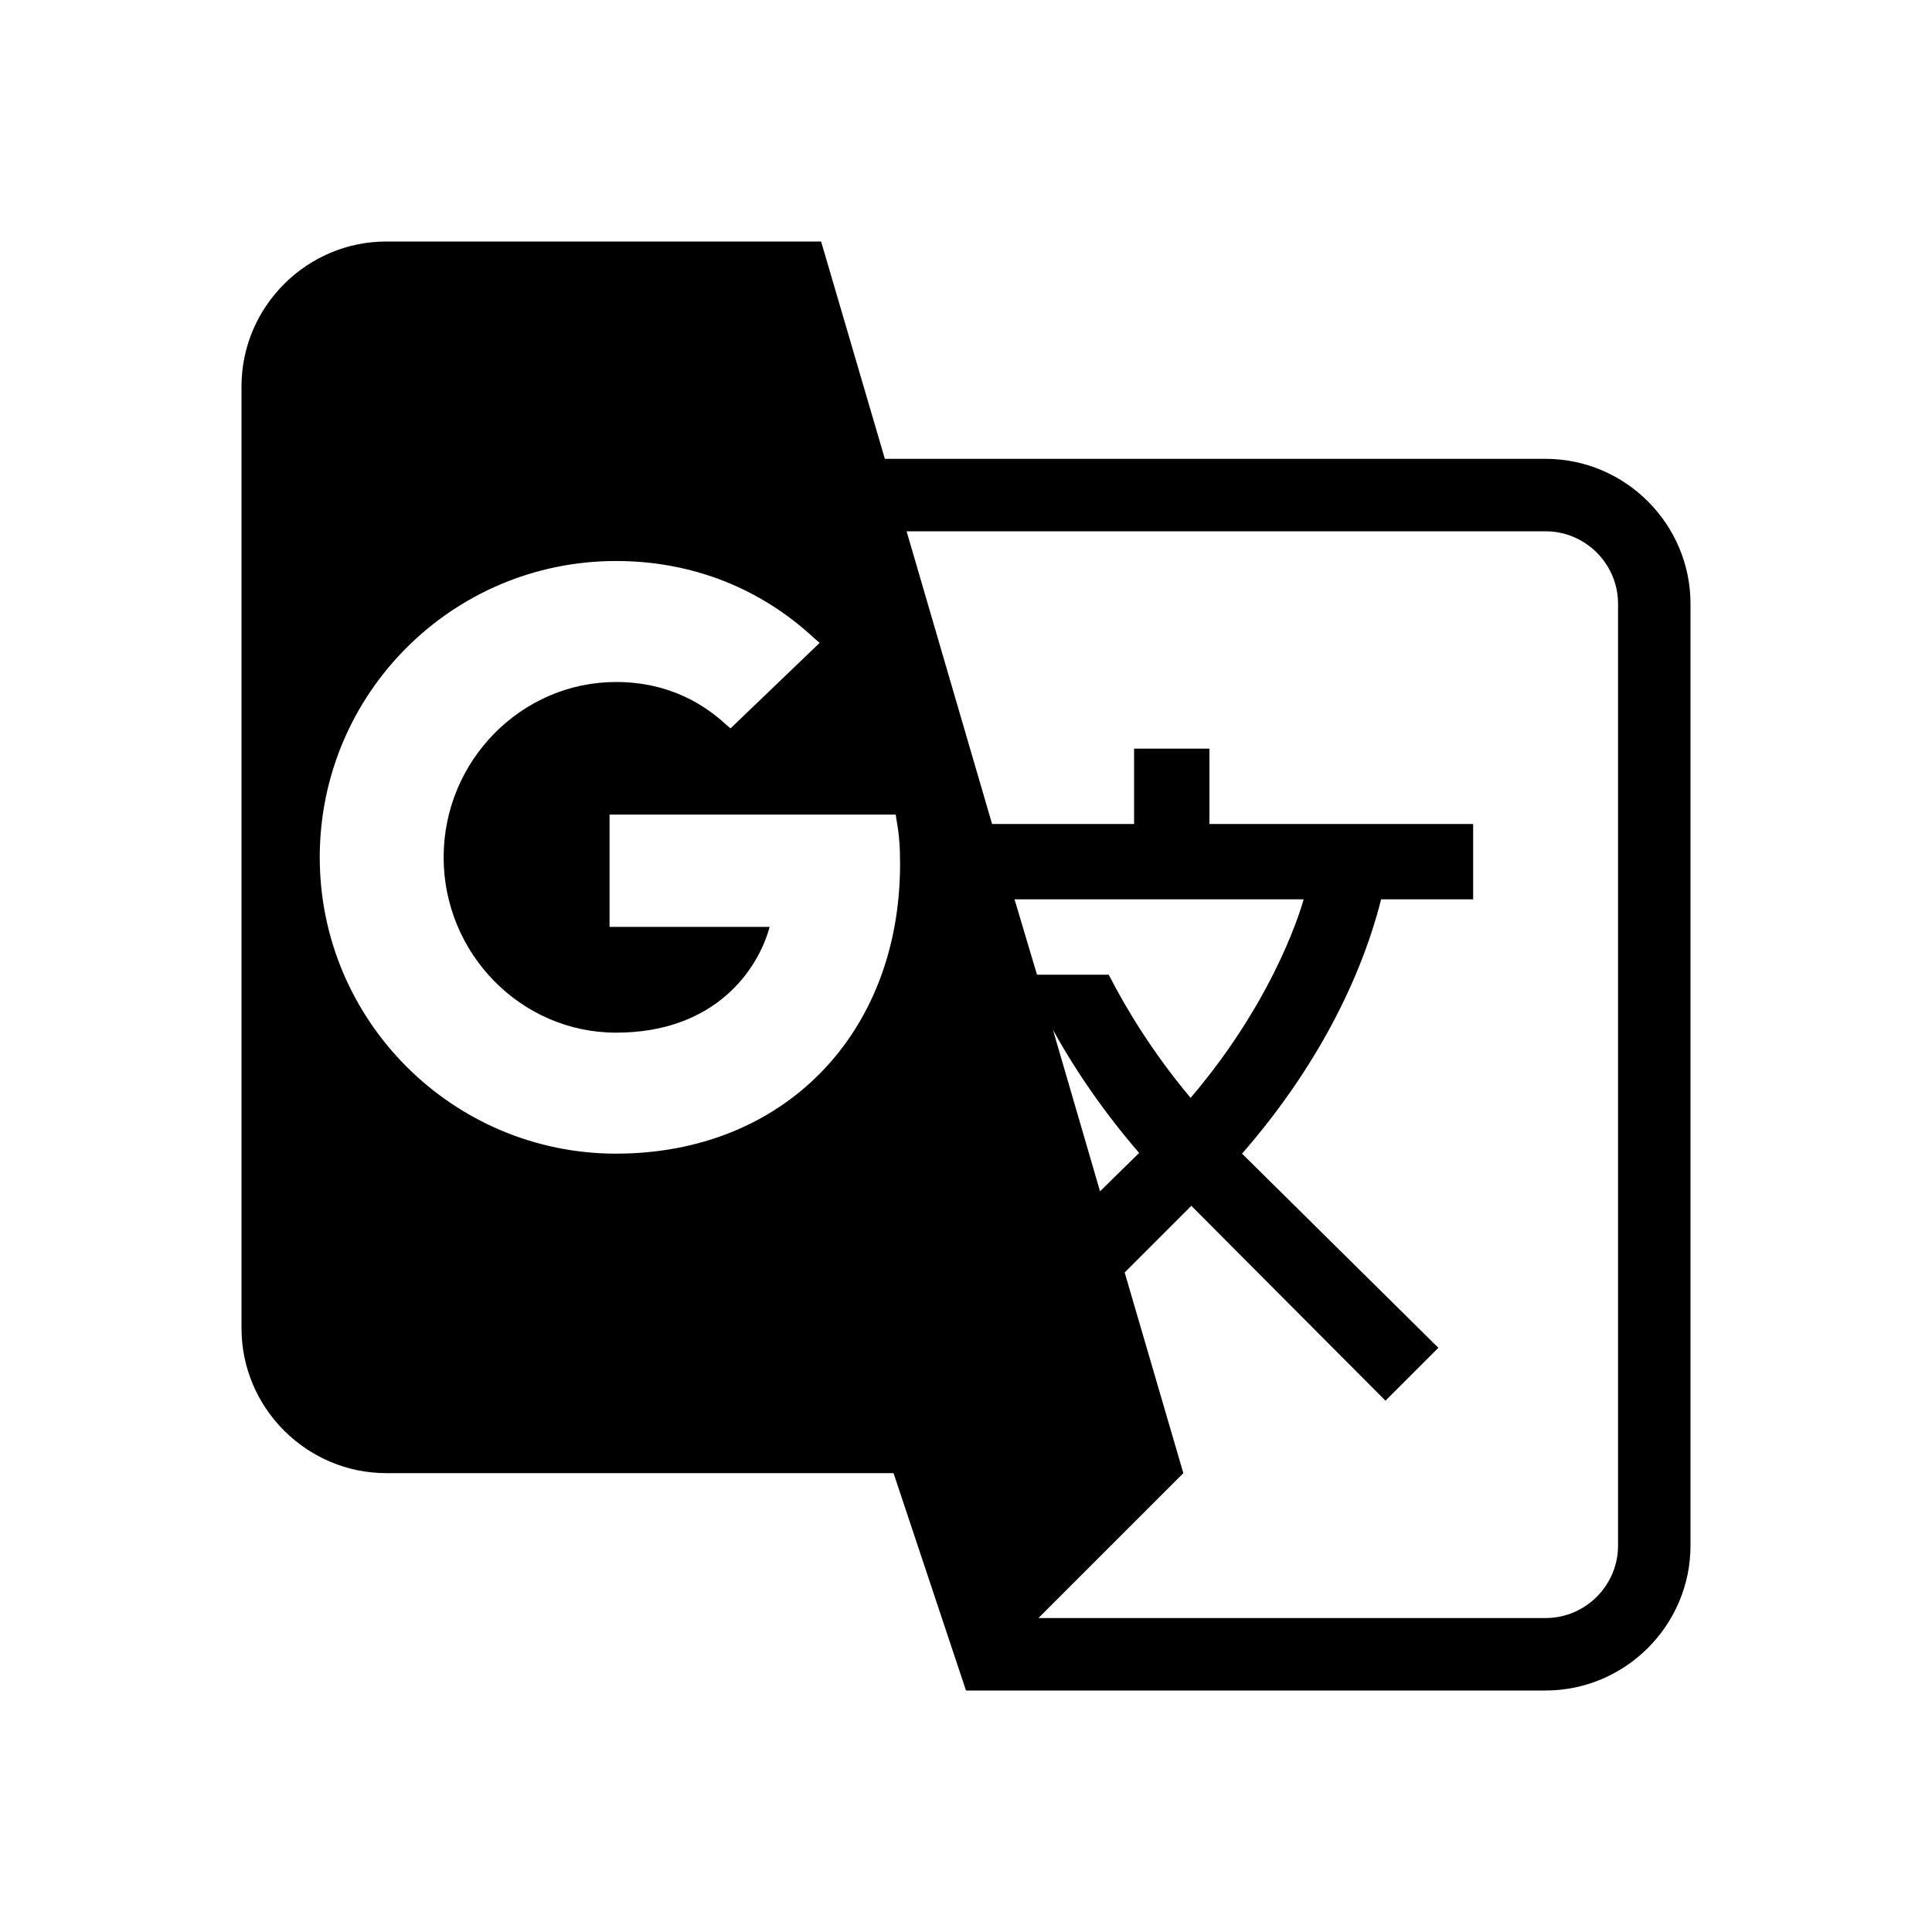
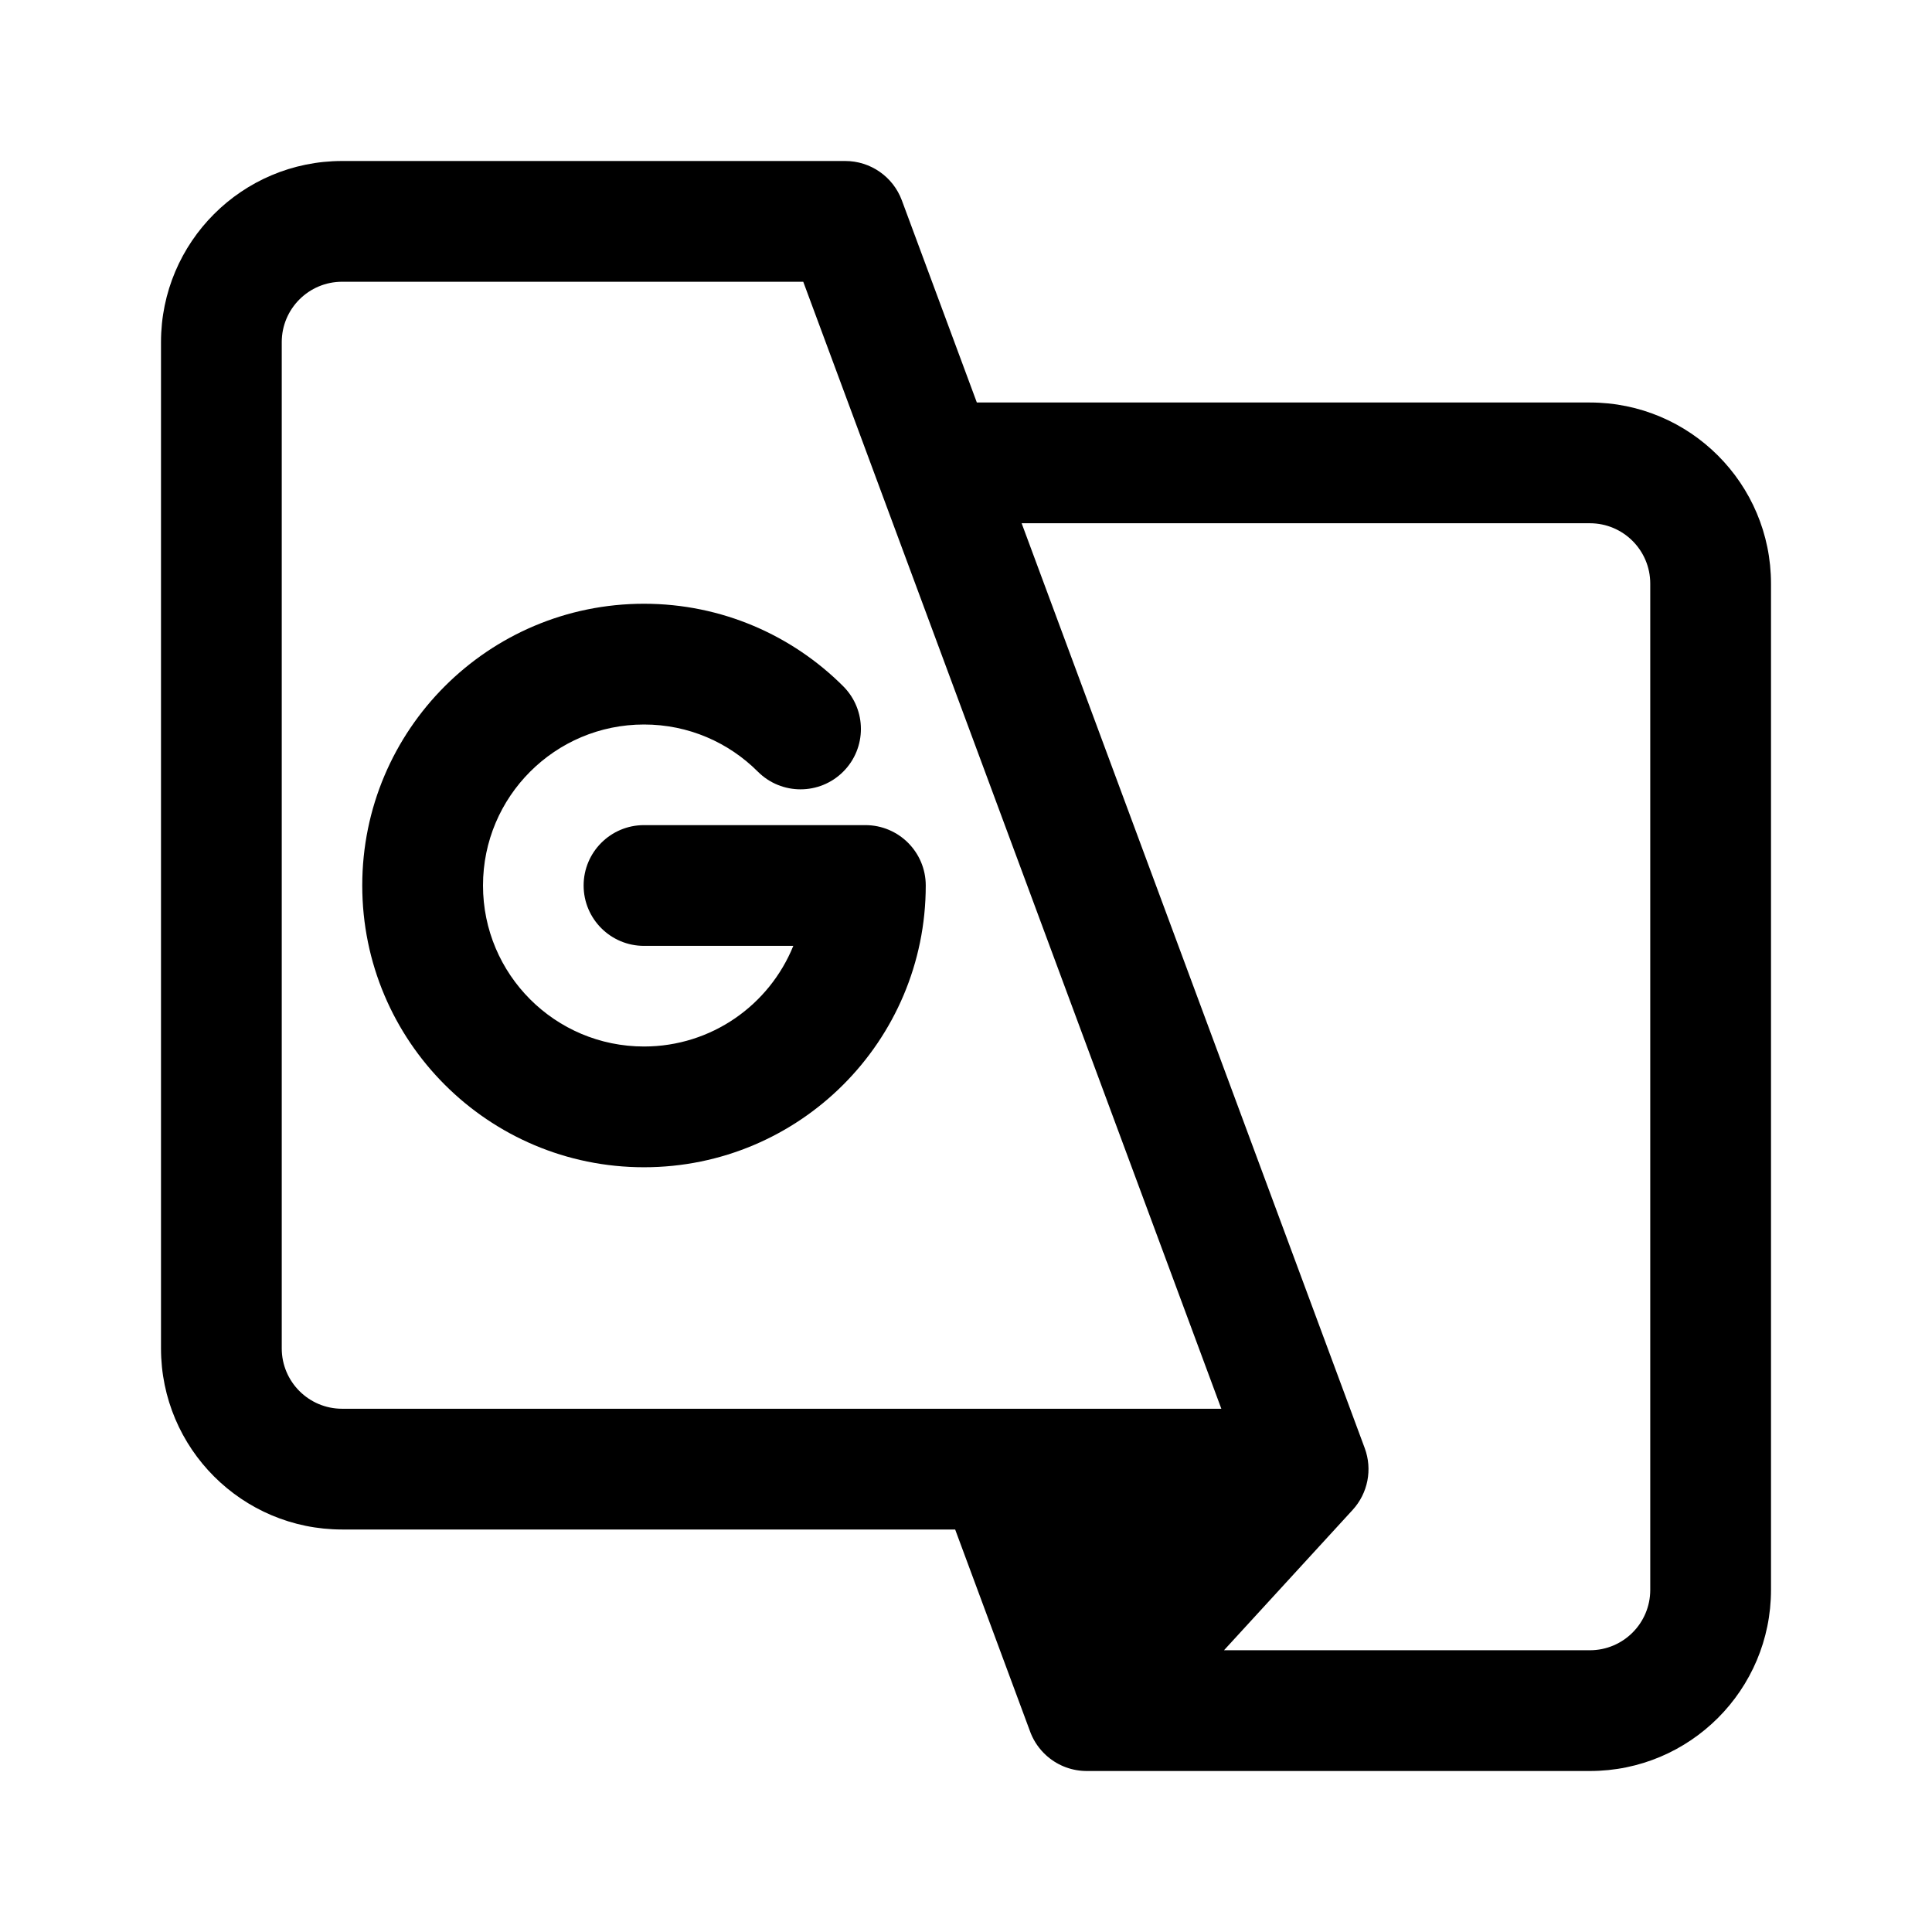
- <svg xmlns="http://www.w3.org/2000/svg" width="24" height="24" viewBox="0 0 24 24" fill="none" version="1.1" id="svg6">
-   <defs id="defs10" />
-   <path d="M 19.2,5.7 H 10.992 L 10.2,3 H 4.8 C 3.81,3 3,3.81 3,4.8 v 11.7 c 0,0.99 0.81,1.8 1.8,1.8 h 6.3 L 12,21 h 7.2 C 20.19,21 21,20.19 21,19.2 V 7.5 C 21,6.51 20.19,5.7 19.2,5.7 Z M 7.653,14.331 c -2.025,0 -3.681,-1.647 -3.681,-3.681 0,-2.034 1.647,-3.681 3.681,-3.681 0.936,0 1.791,0.333 2.466,0.963 L 10.182,7.986 9.075,9.048 9.021,9.003 C 8.76,8.76 8.319,8.472 7.653,8.472 c -1.179,0 -2.142,0.981 -2.142,2.178 0,1.197 0.963,2.178 2.142,2.178 1.233,0 1.764,-0.783 1.908,-1.314 H 7.572 v -1.395 h 3.555 l 0.009,0.063 c 0.036,0.189 0.045,0.36 0.045,0.549 0,2.115 -1.449,3.6 -3.528,3.6 z m 5.427,-1.539 c 0.297,0.54 0.666,1.062 1.071,1.53 l -0.486,0.477 z m 0.693,-0.684 h -0.891 l -0.279,-0.936 h 3.591 c 0,0 -0.306,1.179 -1.404,2.466 -0.468,-0.558 -0.801,-1.107 -1.017,-1.53 z M 20.1,19.2 c 0,0.495 -0.405,0.9 -0.9,0.9 h -6.3 l 1.8,-1.8 -0.729,-2.493 0.828,-0.828 2.412,2.421 0.657,-0.657 -2.439,-2.412 c 0.81,-0.927 1.44,-2.025 1.728,-3.159 H 18.3 V 10.236 H 15.024 V 9.3 h -0.936 v 0.936 H 12.324 L 11.262,6.6 H 19.2 c 0.495,0 0.9,0.405 0.9,0.9 z" fill="#000000" id="path4" style="stroke-width:0.9" />
+ <svg xmlns="http://www.w3.org/2000/svg" width="192" height="192" viewBox="0 0 192 192" fill="none">
+   <path fill-rule="evenodd" clip-rule="evenodd" d="M28 34C28 30.686 30.686 28 34 28H79.826L121.375 140H34C30.686 140 28 137.314 28 134V34ZM94.923 152H34C24.059 152 16 143.941 16 134V34C16 24.059 24.059 16 34 16H84C86.509 16 88.753 17.561 89.625 19.913L97.077 40H158C167.941 40 176 48.059 176 58V158C176 167.941 167.941 176 158 176H108.019C106.625 176.005 105.226 175.527 104.093 174.554C104.07 174.534 104.047 174.514 104.024 174.494C103.998 174.47 103.972 174.447 103.946 174.423C103.869 174.353 103.795 174.281 103.723 174.209C103.081 173.557 102.617 172.792 102.333 171.976L94.923 152ZM121.639 164H158C161.314 164 164 161.314 164 158V58C164 54.686 161.314 52 158 52H101.529L135.625 143.913C136.408 146.024 135.944 148.395 134.423 150.054L121.639 164ZM64 72C55.163 72 48 79.163 48 88C48 96.837 55.163 104 64 104C70.715 104 76.463 99.864 78.837 94H64C60.686 94 58 91.314 58 88C58 84.686 60.686 82 64 82H86C89.314 82 92 84.686 92 88C92 103.464 79.464 116 64 116C48.536 116 36 103.464 36 88C36 72.536 48.536 60 64 60C71.73 60 78.739 63.141 83.799 68.201C86.142 70.544 86.142 74.343 83.799 76.686C81.456 79.029 77.657 79.029 75.314 76.686C72.412 73.784 68.42 72 64 72Z" fill="black" />
</svg>
